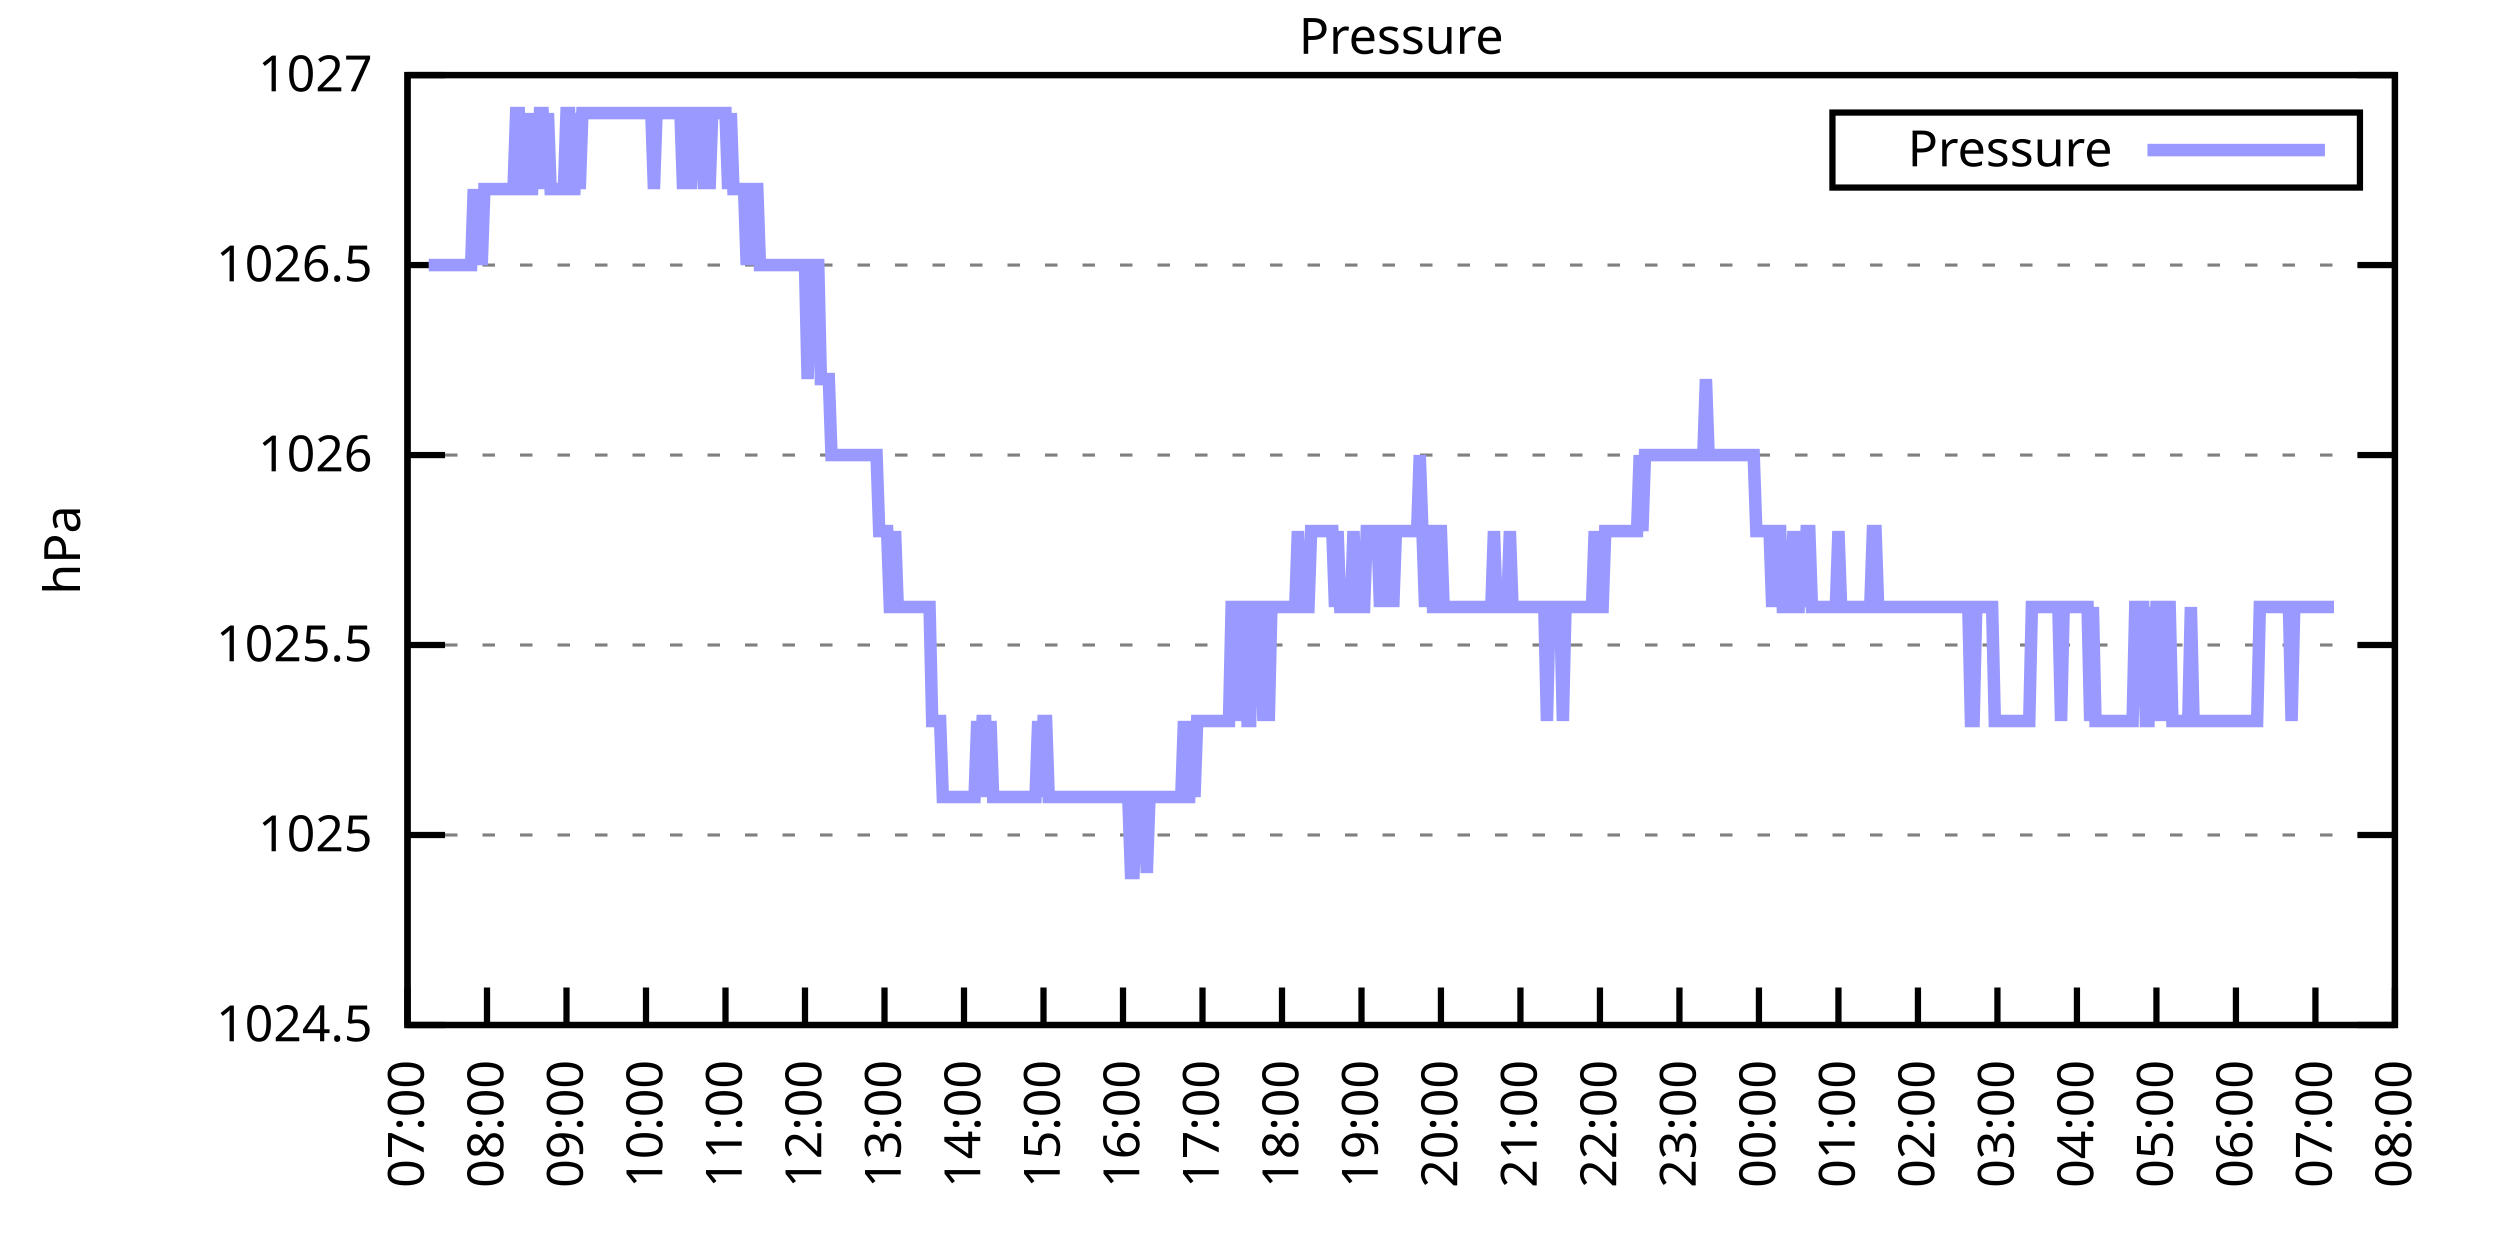
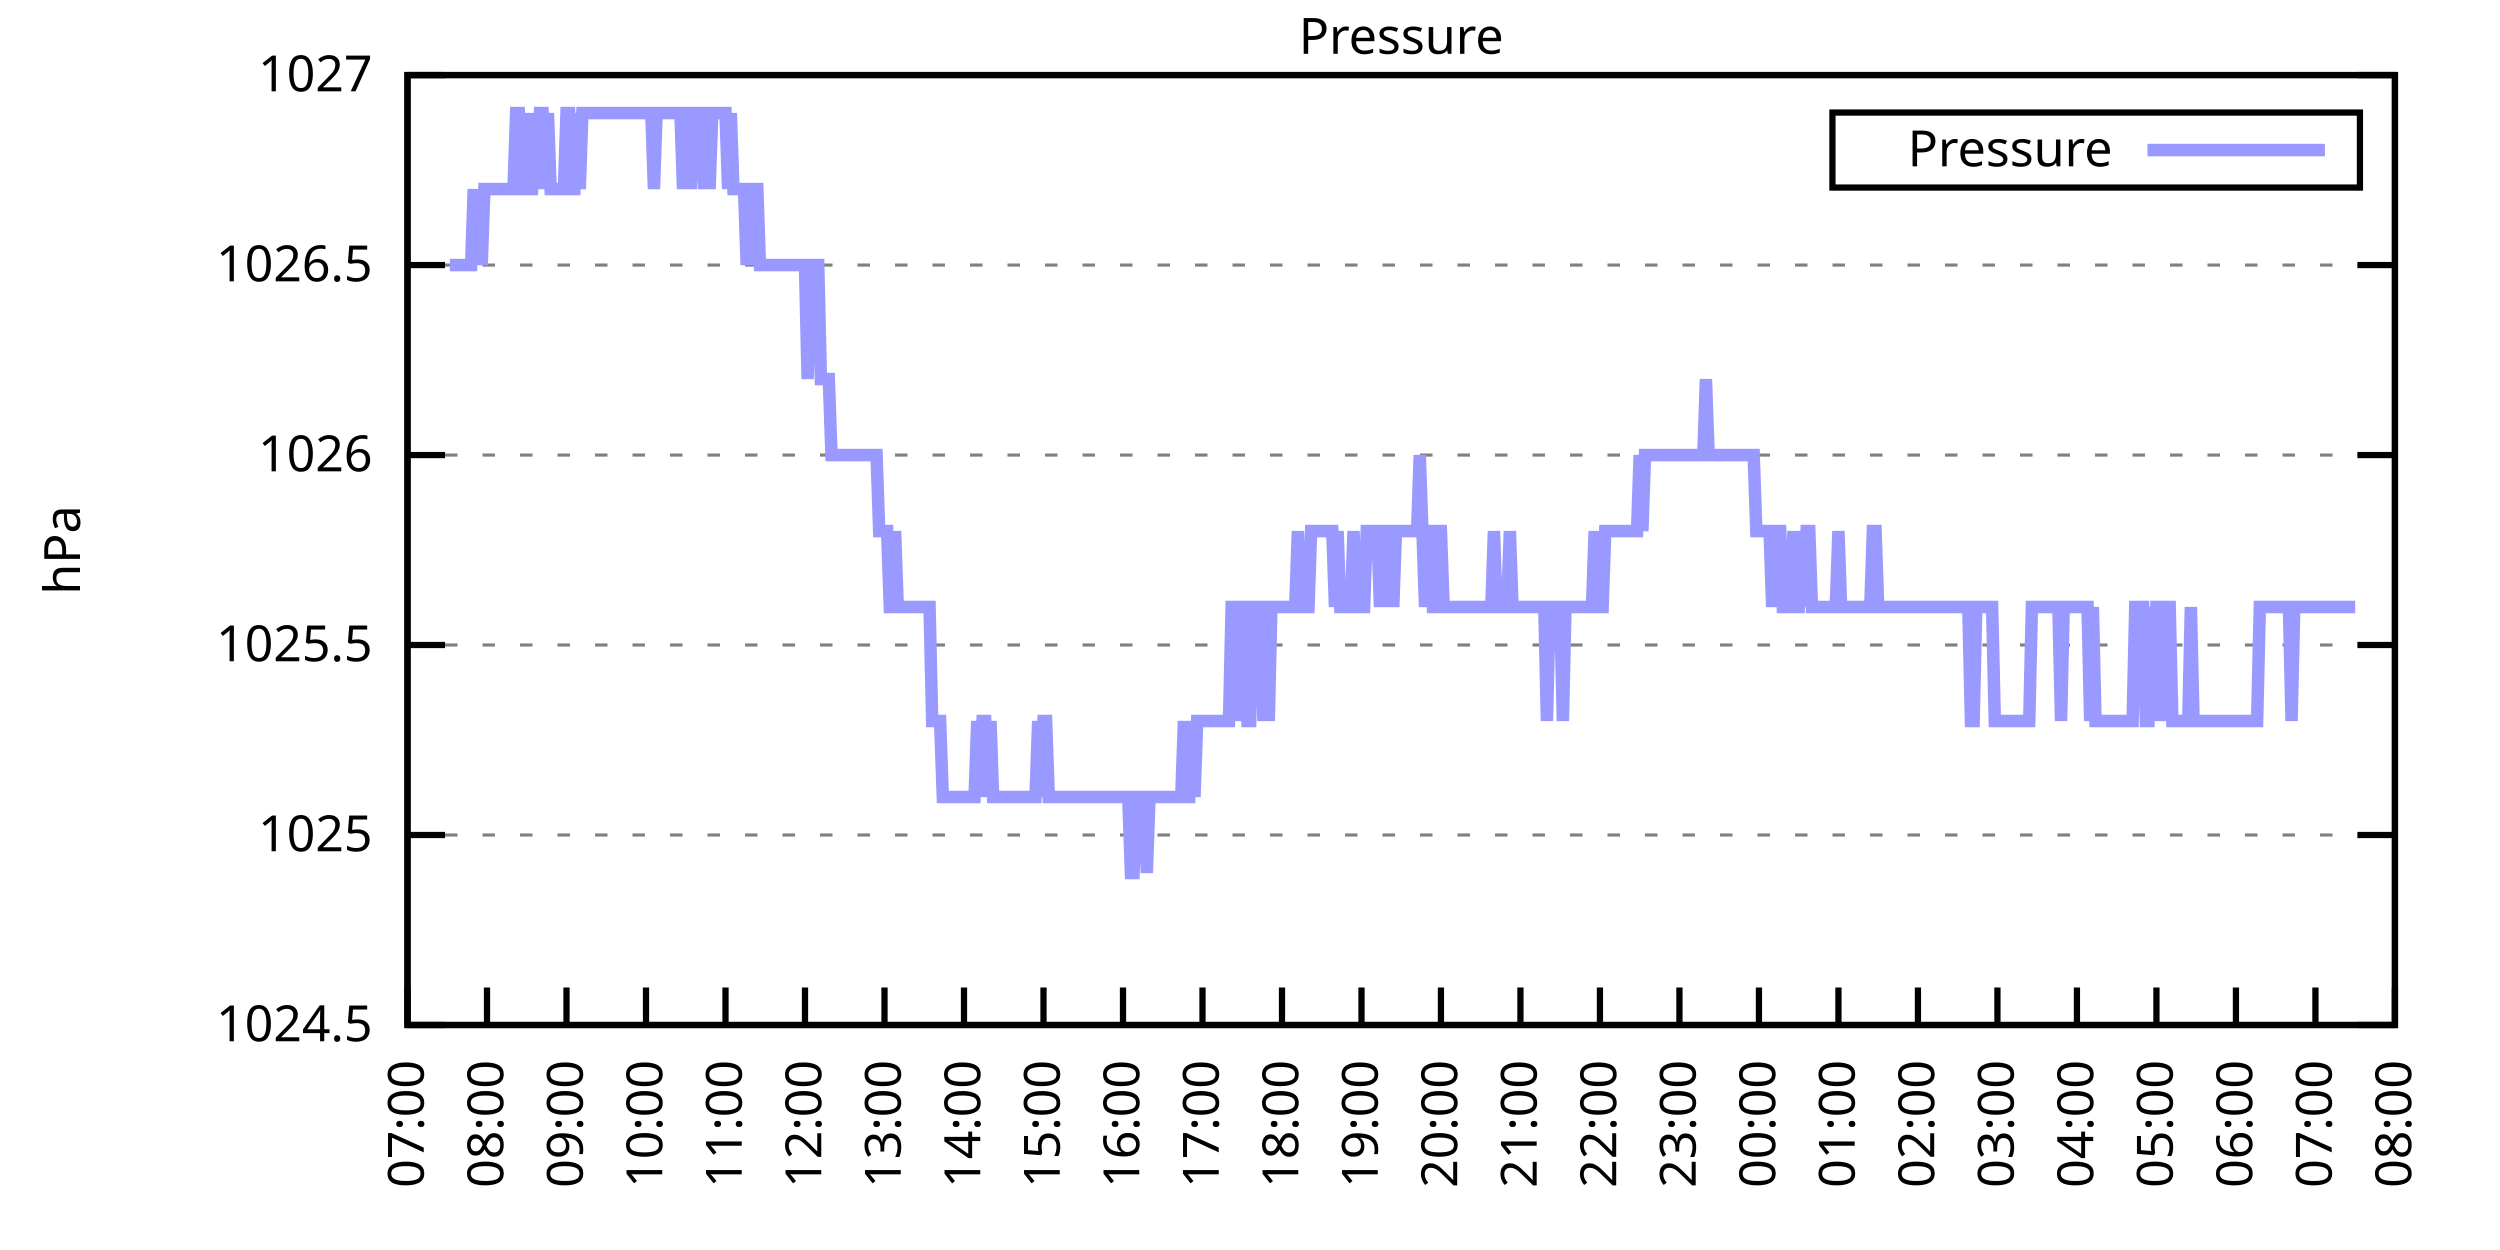
<svg xmlns="http://www.w3.org/2000/svg" xmlns:xlink="http://www.w3.org/1999/xlink" width="400" height="200" viewBox="0 0 400 200">
  <g id="gnuplot_canvas">
    <rect x="0" y="0" width="400" height="200" fill="none" />
    <defs>
      <circle id="gpDot" r="0.5" stroke-width="0.5" stroke="currentColor" />
      <path id="gpPt0" stroke-width="0.333" stroke="currentColor" d="M-1,0 h2 M0,-1 v2" />
      <path id="gpPt1" stroke-width="0.333" stroke="currentColor" d="M-1,-1 L1,1 M1,-1 L-1,1" />
      <path id="gpPt2" stroke-width="0.333" stroke="currentColor" d="M-1,0 L1,0 M0,-1 L0,1 M-1,-1 L1,1 M-1,1 L1,-1" />
      <rect id="gpPt3" stroke-width="0.333" stroke="currentColor" x="-1" y="-1" width="2" height="2" />
      <rect id="gpPt4" stroke-width="0.333" stroke="currentColor" fill="currentColor" x="-1" y="-1" width="2" height="2" />
      <circle id="gpPt5" stroke-width="0.333" stroke="currentColor" cx="0" cy="0" r="1" />
      <use xlink:href="#gpPt5" id="gpPt6" fill="currentColor" stroke="none" />
      <path id="gpPt7" stroke-width="0.333" stroke="currentColor" d="M0,-1.33 L-1.33,0.67 L1.33,0.67 z" />
      <use xlink:href="#gpPt7" id="gpPt8" fill="currentColor" stroke="none" />
      <use xlink:href="#gpPt7" id="gpPt9" stroke="currentColor" transform="rotate(180)" />
      <use xlink:href="#gpPt9" id="gpPt10" fill="currentColor" stroke="none" />
      <use xlink:href="#gpPt3" id="gpPt11" stroke="currentColor" transform="rotate(45)" />
      <use xlink:href="#gpPt11" id="gpPt12" fill="currentColor" stroke="none" />
      <path id="gpPt13" stroke-width="0.333" stroke="currentColor" d="M0,1.330 L1.265,0.411 L0.782,-1.067 L-0.782,-1.076 L-1.265,0.411 z" />
      <use xlink:href="#gpPt13" id="gpPt14" fill="currentColor" stroke="none" />
      <filter id="textbox" filterUnits="objectBoundingBox" x="0" y="0" height="1" width="1">
        <feFlood flood-color="white" flood-opacity="1" result="bgnd" />
        <feComposite in="SourceGraphic" in2="bgnd" operator="atop" />
      </filter>
      <filter id="greybox" filterUnits="objectBoundingBox" x="0" y="0" height="1" width="1">
        <feFlood flood-color="lightgrey" flood-opacity="1" result="grey" />
        <feComposite in="SourceGraphic" in2="grey" operator="atop" />
      </filter>
    </defs>
    <g fill="none" color="white" stroke="currentColor" stroke-width="1.00" stroke-linecap="butt" stroke-linejoin="miter">
</g>
    <g fill="none" color="black" stroke="currentColor" stroke-width="1.00" stroke-linecap="butt" stroke-linejoin="miter">
      <g stroke="none" shape-rendering="crispEdges">
        <polygon fill="rgb(255, 255, 255)" points="65.20,164.00 383.18,164.00 383.18,12.02 65.20,12.02 " />
      </g>
    </g>
    <g fill="none" color="black" stroke="currentColor" stroke-width="1.00" stroke-linecap="butt" stroke-linejoin="miter">
</g>
    <g fill="none" color="black" stroke="black" stroke-width="0.50" stroke-linecap="butt" stroke-linejoin="miter">
</g>
    <g fill="none" color="gray" stroke="currentColor" stroke-width="0.50" stroke-linecap="butt" stroke-linejoin="miter">
      <path stroke="gray" stroke-dasharray="2,4" class="gridline" d="M65.20,164.00 L383.19,164.00  " />
    </g>
    <g fill="none" color="gray" stroke="gray" stroke-width="1.00" stroke-linecap="butt" stroke-linejoin="miter">
</g>
    <g fill="none" color="black" stroke="currentColor" stroke-width="1.00" stroke-linecap="butt" stroke-linejoin="miter">
      <path stroke="black" d="M65.20,164.00 L71.20,164.00 M383.19,164.00 L377.19,164.00  " />
      <g transform="translate(59.60,166.60)" stroke="none" fill="black" font-family="Sans" font-size="8.00" text-anchor="end">
        <text>
          <tspan font-family="Sans"> 1024.5</tspan>
        </text>
      </g>
    </g>
    <g fill="none" color="black" stroke="currentColor" stroke-width="1.00" stroke-linecap="butt" stroke-linejoin="miter">
</g>
    <g fill="none" color="black" stroke="black" stroke-width="0.50" stroke-linecap="butt" stroke-linejoin="miter">
</g>
    <g fill="none" color="gray" stroke="currentColor" stroke-width="0.50" stroke-linecap="butt" stroke-linejoin="miter">
      <path stroke="gray" stroke-dasharray="2,4" class="gridline" d="M65.20,133.60 L383.19,133.60  " />
    </g>
    <g fill="none" color="gray" stroke="gray" stroke-width="1.00" stroke-linecap="butt" stroke-linejoin="miter">
</g>
    <g fill="none" color="black" stroke="currentColor" stroke-width="1.00" stroke-linecap="butt" stroke-linejoin="miter">
      <path stroke="black" d="M65.20,133.60 L71.20,133.60 M383.19,133.60 L377.19,133.60  " />
      <g transform="translate(59.60,136.20)" stroke="none" fill="black" font-family="Sans" font-size="8.00" text-anchor="end">
        <text>
          <tspan font-family="Sans"> 1025</tspan>
        </text>
      </g>
    </g>
    <g fill="none" color="black" stroke="currentColor" stroke-width="1.00" stroke-linecap="butt" stroke-linejoin="miter">
</g>
    <g fill="none" color="black" stroke="black" stroke-width="0.50" stroke-linecap="butt" stroke-linejoin="miter">
</g>
    <g fill="none" color="gray" stroke="currentColor" stroke-width="0.50" stroke-linecap="butt" stroke-linejoin="miter">
      <path stroke="gray" stroke-dasharray="2,4" class="gridline" d="M65.20,103.20 L383.19,103.20  " />
    </g>
    <g fill="none" color="gray" stroke="gray" stroke-width="1.00" stroke-linecap="butt" stroke-linejoin="miter">
</g>
    <g fill="none" color="black" stroke="currentColor" stroke-width="1.00" stroke-linecap="butt" stroke-linejoin="miter">
      <path stroke="black" d="M65.20,103.20 L71.20,103.20 M383.19,103.20 L377.19,103.20  " />
      <g transform="translate(59.60,105.80)" stroke="none" fill="black" font-family="Sans" font-size="8.00" text-anchor="end">
        <text>
          <tspan font-family="Sans"> 1025.5</tspan>
        </text>
      </g>
    </g>
    <g fill="none" color="black" stroke="currentColor" stroke-width="1.00" stroke-linecap="butt" stroke-linejoin="miter">
</g>
    <g fill="none" color="black" stroke="black" stroke-width="0.50" stroke-linecap="butt" stroke-linejoin="miter">
</g>
    <g fill="none" color="gray" stroke="currentColor" stroke-width="0.50" stroke-linecap="butt" stroke-linejoin="miter">
      <path stroke="gray" stroke-dasharray="2,4" class="gridline" d="M65.20,72.81 L383.19,72.81  " />
    </g>
    <g fill="none" color="gray" stroke="gray" stroke-width="1.00" stroke-linecap="butt" stroke-linejoin="miter">
</g>
    <g fill="none" color="black" stroke="currentColor" stroke-width="1.00" stroke-linecap="butt" stroke-linejoin="miter">
      <path stroke="black" d="M65.20,72.81 L71.20,72.81 M383.19,72.81 L377.19,72.81  " />
      <g transform="translate(59.60,75.41)" stroke="none" fill="black" font-family="Sans" font-size="8.00" text-anchor="end">
        <text>
          <tspan font-family="Sans"> 1026</tspan>
        </text>
      </g>
    </g>
    <g fill="none" color="black" stroke="currentColor" stroke-width="1.00" stroke-linecap="butt" stroke-linejoin="miter">
</g>
    <g fill="none" color="black" stroke="black" stroke-width="0.50" stroke-linecap="butt" stroke-linejoin="miter">
</g>
    <g fill="none" color="gray" stroke="currentColor" stroke-width="0.50" stroke-linecap="butt" stroke-linejoin="miter">
      <path stroke="gray" stroke-dasharray="2,4" class="gridline" d="M65.20,42.41 L383.19,42.41  " />
    </g>
    <g fill="none" color="gray" stroke="gray" stroke-width="1.00" stroke-linecap="butt" stroke-linejoin="miter">
</g>
    <g fill="none" color="black" stroke="currentColor" stroke-width="1.00" stroke-linecap="butt" stroke-linejoin="miter">
      <path stroke="black" d="M65.20,42.41 L71.20,42.41 M383.19,42.41 L377.19,42.41  " />
      <g transform="translate(59.60,45.01)" stroke="none" fill="black" font-family="Sans" font-size="8.00" text-anchor="end">
        <text>
          <tspan font-family="Sans"> 1026.5</tspan>
        </text>
      </g>
    </g>
    <g fill="none" color="black" stroke="currentColor" stroke-width="1.00" stroke-linecap="butt" stroke-linejoin="miter">
</g>
    <g fill="none" color="black" stroke="black" stroke-width="0.50" stroke-linecap="butt" stroke-linejoin="miter">
</g>
    <g fill="none" color="gray" stroke="currentColor" stroke-width="0.50" stroke-linecap="butt" stroke-linejoin="miter">
      <path stroke="gray" stroke-dasharray="2,4" class="gridline" d="M65.20,12.01 L383.19,12.01  " />
    </g>
    <g fill="none" color="gray" stroke="gray" stroke-width="1.00" stroke-linecap="butt" stroke-linejoin="miter">
</g>
    <g fill="none" color="black" stroke="currentColor" stroke-width="1.00" stroke-linecap="butt" stroke-linejoin="miter">
      <path stroke="black" d="M65.20,12.01 L71.20,12.01 M383.19,12.01 L377.19,12.01  " />
      <g transform="translate(59.60,14.61)" stroke="none" fill="black" font-family="Sans" font-size="8.00" text-anchor="end">
        <text>
          <tspan font-family="Sans"> 1027</tspan>
        </text>
      </g>
    </g>
    <g fill="none" color="black" stroke="currentColor" stroke-width="1.00" stroke-linecap="butt" stroke-linejoin="miter">
      <path stroke="black" d="M65.20,164.00 L65.20,158.00  " />
      <g transform="translate(67.80,169.60) rotate(270.00)" stroke="none" fill="black" font-family="Sans" font-size="8.00" text-anchor="end">
        <text>
          <tspan font-family="Sans">07:00</tspan>
        </text>
      </g>
    </g>
    <g fill="none" color="black" stroke="currentColor" stroke-width="1.00" stroke-linecap="butt" stroke-linejoin="miter">
      <path stroke="black" d="M77.92,164.00 L77.92,158.00  " />
      <g transform="translate(80.52,169.60) rotate(270.00)" stroke="none" fill="black" font-family="Sans" font-size="8.00" text-anchor="end">
        <text>
          <tspan font-family="Sans">08:00</tspan>
        </text>
      </g>
    </g>
    <g fill="none" color="black" stroke="currentColor" stroke-width="1.00" stroke-linecap="butt" stroke-linejoin="miter">
      <path stroke="black" d="M90.64,164.00 L90.64,158.00  " />
      <g transform="translate(93.24,169.60) rotate(270.00)" stroke="none" fill="black" font-family="Sans" font-size="8.00" text-anchor="end">
        <text>
          <tspan font-family="Sans">09:00</tspan>
        </text>
      </g>
    </g>
    <g fill="none" color="black" stroke="currentColor" stroke-width="1.00" stroke-linecap="butt" stroke-linejoin="miter">
      <path stroke="black" d="M103.36,164.00 L103.36,158.00  " />
      <g transform="translate(105.96,169.60) rotate(270.00)" stroke="none" fill="black" font-family="Sans" font-size="8.00" text-anchor="end">
        <text>
          <tspan font-family="Sans">10:00</tspan>
        </text>
      </g>
    </g>
    <g fill="none" color="black" stroke="currentColor" stroke-width="1.00" stroke-linecap="butt" stroke-linejoin="miter">
      <path stroke="black" d="M116.08,164.00 L116.08,158.00  " />
      <g transform="translate(118.68,169.60) rotate(270.00)" stroke="none" fill="black" font-family="Sans" font-size="8.00" text-anchor="end">
        <text>
          <tspan font-family="Sans">11:00</tspan>
        </text>
      </g>
    </g>
    <g fill="none" color="black" stroke="currentColor" stroke-width="1.00" stroke-linecap="butt" stroke-linejoin="miter">
      <path stroke="black" d="M128.80,164.00 L128.80,158.00  " />
      <g transform="translate(131.40,169.60) rotate(270.00)" stroke="none" fill="black" font-family="Sans" font-size="8.00" text-anchor="end">
        <text>
          <tspan font-family="Sans">12:00</tspan>
        </text>
      </g>
    </g>
    <g fill="none" color="black" stroke="currentColor" stroke-width="1.00" stroke-linecap="butt" stroke-linejoin="miter">
      <path stroke="black" d="M141.52,164.00 L141.52,158.00  " />
      <g transform="translate(144.12,169.60) rotate(270.00)" stroke="none" fill="black" font-family="Sans" font-size="8.00" text-anchor="end">
        <text>
          <tspan font-family="Sans">13:00</tspan>
        </text>
      </g>
    </g>
    <g fill="none" color="black" stroke="currentColor" stroke-width="1.00" stroke-linecap="butt" stroke-linejoin="miter">
      <path stroke="black" d="M154.24,164.00 L154.24,158.00  " />
      <g transform="translate(156.84,169.60) rotate(270.00)" stroke="none" fill="black" font-family="Sans" font-size="8.00" text-anchor="end">
        <text>
          <tspan font-family="Sans">14:00</tspan>
        </text>
      </g>
    </g>
    <g fill="none" color="black" stroke="currentColor" stroke-width="1.00" stroke-linecap="butt" stroke-linejoin="miter">
      <path stroke="black" d="M166.96,164.00 L166.96,158.00  " />
      <g transform="translate(169.56,169.60) rotate(270.00)" stroke="none" fill="black" font-family="Sans" font-size="8.00" text-anchor="end">
        <text>
          <tspan font-family="Sans">15:00</tspan>
        </text>
      </g>
    </g>
    <g fill="none" color="black" stroke="currentColor" stroke-width="1.00" stroke-linecap="butt" stroke-linejoin="miter">
      <path stroke="black" d="M179.68,164.00 L179.68,158.00  " />
      <g transform="translate(182.28,169.60) rotate(270.00)" stroke="none" fill="black" font-family="Sans" font-size="8.00" text-anchor="end">
        <text>
          <tspan font-family="Sans">16:00</tspan>
        </text>
      </g>
    </g>
    <g fill="none" color="black" stroke="currentColor" stroke-width="1.00" stroke-linecap="butt" stroke-linejoin="miter">
      <path stroke="black" d="M192.40,164.00 L192.40,158.00  " />
      <g transform="translate(195.00,169.60) rotate(270.00)" stroke="none" fill="black" font-family="Sans" font-size="8.00" text-anchor="end">
        <text>
          <tspan font-family="Sans">17:00</tspan>
        </text>
      </g>
    </g>
    <g fill="none" color="black" stroke="currentColor" stroke-width="1.00" stroke-linecap="butt" stroke-linejoin="miter">
      <path stroke="black" d="M205.12,164.00 L205.12,158.00  " />
      <g transform="translate(207.72,169.60) rotate(270.00)" stroke="none" fill="black" font-family="Sans" font-size="8.00" text-anchor="end">
        <text>
          <tspan font-family="Sans">18:00</tspan>
        </text>
      </g>
    </g>
    <g fill="none" color="black" stroke="currentColor" stroke-width="1.00" stroke-linecap="butt" stroke-linejoin="miter">
      <path stroke="black" d="M217.84,164.00 L217.84,158.00  " />
      <g transform="translate(220.44,169.60) rotate(270.00)" stroke="none" fill="black" font-family="Sans" font-size="8.00" text-anchor="end">
        <text>
          <tspan font-family="Sans">19:00</tspan>
        </text>
      </g>
    </g>
    <g fill="none" color="black" stroke="currentColor" stroke-width="1.00" stroke-linecap="butt" stroke-linejoin="miter">
      <path stroke="black" d="M230.55,164.00 L230.55,158.00  " />
      <g transform="translate(233.15,169.60) rotate(270.00)" stroke="none" fill="black" font-family="Sans" font-size="8.00" text-anchor="end">
        <text>
          <tspan font-family="Sans">20:00</tspan>
        </text>
      </g>
    </g>
    <g fill="none" color="black" stroke="currentColor" stroke-width="1.00" stroke-linecap="butt" stroke-linejoin="miter">
      <path stroke="black" d="M243.27,164.00 L243.27,158.00  " />
      <g transform="translate(245.87,169.60) rotate(270.00)" stroke="none" fill="black" font-family="Sans" font-size="8.00" text-anchor="end">
        <text>
          <tspan font-family="Sans">21:00</tspan>
        </text>
      </g>
    </g>
    <g fill="none" color="black" stroke="currentColor" stroke-width="1.00" stroke-linecap="butt" stroke-linejoin="miter">
      <path stroke="black" d="M255.99,164.00 L255.99,158.00  " />
      <g transform="translate(258.59,169.60) rotate(270.00)" stroke="none" fill="black" font-family="Sans" font-size="8.00" text-anchor="end">
        <text>
          <tspan font-family="Sans">22:00</tspan>
        </text>
      </g>
    </g>
    <g fill="none" color="black" stroke="currentColor" stroke-width="1.00" stroke-linecap="butt" stroke-linejoin="miter">
      <path stroke="black" d="M268.71,164.00 L268.71,158.00  " />
      <g transform="translate(271.31,169.60) rotate(270.00)" stroke="none" fill="black" font-family="Sans" font-size="8.00" text-anchor="end">
        <text>
          <tspan font-family="Sans">23:00</tspan>
        </text>
      </g>
    </g>
    <g fill="none" color="black" stroke="currentColor" stroke-width="1.00" stroke-linecap="butt" stroke-linejoin="miter">
      <path stroke="black" d="M281.43,164.00 L281.43,158.00  " />
      <g transform="translate(284.03,169.60) rotate(270.00)" stroke="none" fill="black" font-family="Sans" font-size="8.00" text-anchor="end">
        <text>
          <tspan font-family="Sans">00:00</tspan>
        </text>
      </g>
    </g>
    <g fill="none" color="black" stroke="currentColor" stroke-width="1.00" stroke-linecap="butt" stroke-linejoin="miter">
      <path stroke="black" d="M294.15,164.00 L294.15,158.00  " />
      <g transform="translate(296.75,169.60) rotate(270.00)" stroke="none" fill="black" font-family="Sans" font-size="8.00" text-anchor="end">
        <text>
          <tspan font-family="Sans">01:00</tspan>
        </text>
      </g>
    </g>
    <g fill="none" color="black" stroke="currentColor" stroke-width="1.00" stroke-linecap="butt" stroke-linejoin="miter">
      <path stroke="black" d="M306.87,164.00 L306.87,158.00  " />
      <g transform="translate(309.47,169.60) rotate(270.00)" stroke="none" fill="black" font-family="Sans" font-size="8.00" text-anchor="end">
        <text>
          <tspan font-family="Sans">02:00</tspan>
        </text>
      </g>
    </g>
    <g fill="none" color="black" stroke="currentColor" stroke-width="1.00" stroke-linecap="butt" stroke-linejoin="miter">
      <path stroke="black" d="M319.59,164.00 L319.59,158.00  " />
      <g transform="translate(322.19,169.60) rotate(270.00)" stroke="none" fill="black" font-family="Sans" font-size="8.00" text-anchor="end">
        <text>
          <tspan font-family="Sans">03:00</tspan>
        </text>
      </g>
    </g>
    <g fill="none" color="black" stroke="currentColor" stroke-width="1.00" stroke-linecap="butt" stroke-linejoin="miter">
      <path stroke="black" d="M332.31,164.00 L332.31,158.00  " />
      <g transform="translate(334.91,169.60) rotate(270.00)" stroke="none" fill="black" font-family="Sans" font-size="8.00" text-anchor="end">
        <text>
          <tspan font-family="Sans">04:00</tspan>
        </text>
      </g>
    </g>
    <g fill="none" color="black" stroke="currentColor" stroke-width="1.00" stroke-linecap="butt" stroke-linejoin="miter">
      <path stroke="black" d="M345.03,164.00 L345.03,158.00  " />
      <g transform="translate(347.63,169.60) rotate(270.00)" stroke="none" fill="black" font-family="Sans" font-size="8.00" text-anchor="end">
        <text>
          <tspan font-family="Sans">05:00</tspan>
        </text>
      </g>
    </g>
    <g fill="none" color="black" stroke="currentColor" stroke-width="1.00" stroke-linecap="butt" stroke-linejoin="miter">
      <path stroke="black" d="M357.75,164.00 L357.75,158.00  " />
      <g transform="translate(360.35,169.60) rotate(270.00)" stroke="none" fill="black" font-family="Sans" font-size="8.00" text-anchor="end">
        <text>
          <tspan font-family="Sans">06:00</tspan>
        </text>
      </g>
    </g>
    <g fill="none" color="black" stroke="currentColor" stroke-width="1.00" stroke-linecap="butt" stroke-linejoin="miter">
      <path stroke="black" d="M370.47,164.00 L370.47,158.00  " />
      <g transform="translate(373.07,169.60) rotate(270.00)" stroke="none" fill="black" font-family="Sans" font-size="8.00" text-anchor="end">
        <text>
          <tspan font-family="Sans">07:00</tspan>
        </text>
      </g>
    </g>
    <g fill="none" color="black" stroke="currentColor" stroke-width="1.00" stroke-linecap="butt" stroke-linejoin="miter">
      <path stroke="black" d="M383.19,164.00 L383.19,158.00  " />
      <g transform="translate(385.79,169.60) rotate(270.00)" stroke="none" fill="black" font-family="Sans" font-size="8.00" text-anchor="end">
        <text>
          <tspan font-family="Sans">08:00</tspan>
        </text>
      </g>
    </g>
    <g fill="none" color="black" stroke="currentColor" stroke-width="1.00" stroke-linecap="butt" stroke-linejoin="miter">
</g>
    <g fill="none" color="black" stroke="currentColor" stroke-width="1.00" stroke-linecap="butt" stroke-linejoin="miter">
      <path stroke="black" d="M65.20,12.01 L65.20,164.00 L383.19,164.00 L383.19,12.01 L65.20,12.01 Z  " />
    </g>
    <g fill="none" color="black" stroke="currentColor" stroke-width="1.00" stroke-linecap="butt" stroke-linejoin="miter">
</g>
    <g fill="none" color="black" stroke="currentColor" stroke-width="1.00" stroke-linecap="butt" stroke-linejoin="miter">
      <path stroke="black" d="M293.19,30.01 L293.19,18.01 L377.59,18.01 L377.59,30.01 L293.19,30.01 Z  " />
    </g>
    <g id="Pressure_plot_1">
      <g fill="none" color="white" stroke="black" stroke-width="2.00" stroke-linecap="butt" stroke-linejoin="miter">
</g>
      <g fill="none" color="black" stroke="currentColor" stroke-width="2.00" stroke-linecap="butt" stroke-linejoin="miter">
        <g transform="translate(337.99,26.61)" stroke="none" fill="black" font-family="Sans" font-size="8.00" text-anchor="end">
          <text>
            <tspan font-family="Sans">Pressure</tspan>
          </text>
        </g>
      </g>
      <g fill="none" color="black" stroke="currentColor" stroke-width="2.00" stroke-linecap="butt" stroke-linejoin="miter">
-         <path stroke="rgb(153, 153, 255)" d="M343.59,24.01 L371.99,24.01 M68.59,42.41 L69.02,42.41 L69.44,42.41 L69.86,42.41 L70.29,42.41 L70.71,42.41   L71.14,42.41 L71.56,42.41 L71.98,42.41 L72.41,42.41 L72.83,42.41 L73.26,42.41 L73.68,42.41 L74.10,42.41   L74.53,42.41 L74.95,42.41 L75.38,42.41 L75.80,30.25 L76.22,42.41 L76.65,30.25 L77.07,42.41 L77.50,30.25   L77.92,30.25 L78.34,30.25 L78.77,30.25 L79.19,30.25 L79.62,30.25 L80.04,30.25 L80.46,30.25 L80.89,30.25   L81.31,30.25 L81.74,30.25 L82.16,30.25 L82.58,18.09 L83.01,18.09 L83.43,30.25 L83.86,30.25 L84.28,18.09   L84.70,30.25 L85.13,30.25 L85.55,18.09 L85.98,30.25 L86.40,18.09 L86.82,18.09 L87.25,30.25 L87.67,18.09   L88.10,30.25 L88.52,30.25 L88.94,30.25 L89.37,30.25 L89.79,30.25 L90.22,30.25 L90.64,18.09 L91.06,18.09   L91.49,30.25 L91.91,30.25 L92.34,18.09 L92.76,30.25 L93.18,18.09 L93.61,18.09 L94.03,18.09 L94.46,18.09   L94.88,18.09 L95.30,18.09 L95.73,18.09 L96.15,18.09 L96.58,18.09 L97.00,18.09 L97.42,18.09 L97.85,18.09   L98.27,18.09 L98.69,18.09 L99.12,18.09 L99.54,18.09 L99.97,18.09 L100.39,18.09 L100.81,18.09 L101.24,18.09   L101.66,18.09 L102.09,18.09 L102.51,18.09 L102.93,18.09 L103.36,18.09 L103.78,18.09 L104.21,18.09 L104.63,30.25   L105.05,18.09 L105.48,18.09 L105.90,18.09 L106.33,18.09 L106.75,18.09 L107.17,18.09 L107.60,18.09 L108.02,18.09   L108.45,18.09 L108.87,18.09 L109.29,30.25 L109.72,18.09 L110.14,18.09 L110.57,30.25 L110.99,18.09 L111.41,18.09   L111.84,18.09 L112.26,18.09 L112.69,30.25 L113.11,18.09 L113.53,30.25 L113.96,18.09 L114.38,18.09 L114.81,18.09   L115.23,18.09 L115.65,18.09 L116.08,18.09 L116.50,30.25 L116.93,18.09 L117.35,30.25 L117.77,30.25 L118.20,30.25   L118.62,30.25 L119.05,30.25 L119.47,42.41 L119.89,30.25 L120.32,42.41 L120.74,30.25 L121.17,30.25 L121.59,42.41   L122.01,42.41 L122.44,42.41 L122.86,42.41 L123.29,42.41 L123.71,42.41 L124.13,42.41 L124.56,42.41 L124.98,42.41   L125.41,42.41 L125.83,42.41 L126.25,42.41 L126.68,42.41 L127.10,42.41 L127.53,42.41 L127.95,42.41 L128.37,42.41   L128.80,42.41 L129.22,60.65 L129.65,42.41 L130.07,42.41 L130.49,42.41 L130.92,42.41 L131.34,60.65 L131.77,60.65   L132.19,60.65 L132.61,60.65 L133.04,72.81 L133.46,72.81 L133.89,72.81 L134.31,72.81 L134.73,72.81 L135.16,72.81   L135.58,72.81 L136.01,72.81 L136.43,72.81 L136.85,72.81 L137.28,72.81 L137.70,72.81 L138.13,72.81 L138.55,72.81   L138.97,72.81 L139.40,72.81 L139.82,72.81 L140.25,72.81 L140.67,84.97 L141.09,84.97 L141.52,84.97 L141.94,84.97   L142.37,97.12 L142.79,97.12 L143.21,84.97 L143.64,97.12 L144.06,97.12 L144.49,97.12 L144.91,97.12 L145.33,97.12   L145.76,97.12 L146.18,97.12 L146.61,97.12 L147.03,97.12 L147.45,97.12 L147.88,97.12 L148.30,97.12 L148.73,97.12   L149.15,115.36 L149.57,115.36 L150.00,115.36 L150.42,115.36 L150.85,127.52 L151.27,127.52 L151.69,127.52 L152.12,127.52   L152.54,127.52 L152.97,127.52 L153.39,127.52 L153.81,127.52 L154.24,127.52 L154.66,127.52 L155.09,127.52 L155.51,127.52   L155.93,127.52 L156.36,115.36 L156.78,127.52 L157.21,115.36 L157.63,115.36 L158.05,127.52 L158.48,115.36 L158.90,127.52   L159.33,127.52 L159.75,127.52 L160.17,127.52 L160.60,127.52 L161.02,127.52 L161.44,127.52 L161.87,127.52 L162.29,127.52   L162.72,127.52 L163.14,127.52 L163.56,127.52 L163.99,127.52 L164.41,127.52 L164.84,127.52 L165.26,127.52 L165.68,127.52   L166.11,115.36 L166.53,127.52 L166.96,115.36 L167.38,115.36 L167.80,127.52 L168.23,127.52 L168.65,127.52 L169.08,127.52   L169.50,127.52 L169.92,127.52 L170.35,127.52 L170.77,127.52 L171.20,127.52 L171.62,127.52 L172.04,127.52 L172.47,127.52   L172.89,127.52 L173.32,127.52 L173.74,127.52 L174.16,127.52 L174.59,127.52 L175.01,127.52 L175.44,127.52 L175.86,127.52   L176.28,127.52 L176.71,127.52 L177.13,127.52 L177.56,127.52 L177.98,127.52 L178.40,127.52 L178.83,127.52 L179.25,127.52   L179.68,127.52 L180.10,127.52 L180.52,127.52 L180.95,139.68 L181.37,139.68 L181.80,127.52 L182.22,127.52 L182.64,127.52   L183.07,127.52 L183.49,139.68 L183.92,127.52 L184.34,127.52 L184.76,127.52 L185.19,127.52 L185.61,127.52 L186.04,127.52   L186.46,127.52 L186.88,127.52 L187.31,127.52 L187.73,127.52 L188.16,127.52 L188.58,127.52 L189.00,127.52 L189.43,115.36   L189.85,127.52 L190.28,127.52 L190.70,115.36 L191.12,127.52 L191.55,115.36 L191.97,115.36 L192.40,115.36 L192.82,115.36   L193.24,115.36 L193.67,115.36 L194.09,115.36 L194.52,115.36 L194.94,115.36 L195.36,115.36 L195.79,115.36 L196.21,115.36   L196.64,115.36 L197.06,97.12 L197.48,97.12 L197.91,97.12 L198.33,115.36 L198.76,97.12 L199.18,97.12 L199.60,115.36   L200.03,115.36 L200.45,97.12 L200.88,97.12 L201.30,97.12 L201.72,97.12 L202.15,115.36 L202.57,97.12 L203.00,115.36   L203.42,97.12 L203.84,97.12 L204.27,97.12 L204.69,97.12 L205.12,97.12 L205.54,97.12 L205.96,97.12 L206.39,97.12   L206.81,97.12 L207.24,97.12 L207.66,84.97 L208.08,97.12 L208.51,97.12 L208.93,97.12 L209.36,97.12 L209.78,84.97   L210.20,84.97 L210.63,84.97 L211.05,84.97 L211.48,84.97 L211.90,84.97 L212.32,84.97 L212.75,84.97 L213.17,84.97   L213.60,97.12 L214.02,84.97 L214.44,97.12 L214.87,97.12 L215.29,97.12 L215.72,97.12 L216.14,97.12 L216.56,84.97   L216.99,97.12 L217.41,97.12 L217.84,97.12 L218.26,97.12 L218.68,84.97 L219.11,84.97 L219.53,84.97 L219.96,84.97   L220.38,84.97 L220.80,97.12 L221.23,84.97 L221.65,84.97 L222.08,97.12 L222.50,84.97 L222.92,97.12 L223.35,84.97   L223.77,84.97 L224.20,84.97 L224.62,84.97 L225.04,84.97 L225.47,84.97 L225.89,84.97 L226.31,84.97 L226.74,84.97   L227.16,72.81 L227.59,84.97 L228.01,97.12 L228.43,84.97 L228.86,84.97 L229.28,97.12 L229.71,97.12 L230.13,84.97   L230.55,84.97 L230.98,97.12 L231.40,97.12 L231.83,97.12 L232.25,97.12 L232.67,97.12 L233.10,97.12 L233.52,97.12   L233.95,97.12 L234.37,97.12 L234.79,97.12 L235.22,97.12 L235.64,97.12 L236.07,97.12 L236.49,97.12 L236.91,97.12   L237.34,97.12 L237.76,97.12 L238.19,97.12 L238.61,97.12 L239.03,84.97 L239.46,97.12 L239.88,97.12 L240.31,97.12   L240.73,97.12 L241.15,97.12 L241.58,84.97 L242.00,97.12 L242.43,97.12 L242.85,97.12 L243.27,97.12 L243.70,97.12   L244.12,97.12 L244.55,97.12 L244.97,97.12 L245.39,97.12 L245.82,97.12 L246.24,97.12 L246.67,97.12 L247.09,97.12   L247.51,115.36 L247.94,97.12 L248.36,97.12 L248.79,97.12 L249.21,97.12 L249.63,97.12 L250.06,115.36 L250.48,97.12   L250.91,97.12 L251.33,97.12 L251.75,97.12 L252.18,97.12 L252.60,97.12 L253.03,97.12 L253.45,97.12 L253.87,97.12   L254.30,97.12 L254.72,97.12 L255.15,84.97 L255.57,97.12 L255.99,97.12 L256.42,97.12 L256.84,84.97 L257.27,84.97   L257.69,84.97 L258.11,84.97 L258.54,84.97 L258.96,84.97 L259.39,84.97 L259.81,84.97 L260.23,84.97 L260.66,84.97   L261.08,84.97 L261.51,84.97 L261.93,84.97 L262.35,72.81 L262.78,84.97 L263.20,72.81 L263.63,72.81 L264.05,72.81   L264.47,72.81 L264.90,72.81 L265.32,72.81 L265.75,72.81 L266.17,72.81 L266.59,72.81 L267.02,72.81 L267.44,72.81   L267.87,72.81 L268.29,72.81 L268.71,72.81 L269.14,72.81 L269.56,72.81 L269.99,72.81 L270.41,72.81 L270.83,72.81   L271.26,72.81 L271.68,72.81 L272.11,72.81 L272.53,72.81 L272.95,60.65 L273.38,72.81 L273.80,72.81 L274.23,72.81   L274.65,72.81 L275.07,72.81 L275.50,72.81 L275.92,72.81 L276.35,72.81 L276.77,72.81 L277.19,72.81 L277.62,72.81   L278.04,72.81 L278.47,72.81 L278.89,72.81 L279.31,72.81 L279.74,72.81 L280.16,72.81 L280.59,72.81 L281.01,84.97   L281.43,84.97 L281.86,84.97 L282.28,84.97 L282.71,84.97 L283.13,84.97 L283.55,97.12 L283.98,84.97 L284.40,84.97   L284.83,84.97 L285.25,97.12 L285.67,97.12 L286.10,97.12 L286.52,97.12 L286.95,84.97 L287.37,97.12 L287.79,97.12   L288.22,84.97 L288.64,97.12 L289.06,84.97 L289.49,84.97 L289.91,97.12 L290.34,97.12 L290.76,97.12 L291.18,97.12   L291.61,97.12 L292.03,97.12 L292.46,97.12 L292.88,97.12 L293.30,97.12 L293.73,97.12 L294.15,84.97 L294.58,97.12   L295.00,97.12 L295.42,97.12 L295.85,97.12 L296.27,97.12 L296.70,97.12 L297.12,97.12 L297.54,97.12 L297.97,97.12   L298.39,97.12 L298.82,97.12 L299.24,97.12 L299.66,84.97 L300.09,84.97 L300.51,97.12 L300.94,97.12 L301.36,97.12   L301.78,97.12 L302.21,97.12 L302.63,97.12 L303.06,97.12 L303.48,97.12 L303.90,97.12 L304.33,97.12 L304.75,97.12   L305.18,97.12 L305.60,97.12 L306.02,97.12 L306.45,97.12 L306.87,97.12 L307.30,97.12 L307.72,97.12 L308.14,97.12   L308.57,97.12 L308.99,97.12 L309.42,97.12 L309.84,97.12 L310.26,97.12 L310.69,97.12 L311.11,97.12 L311.54,97.12   L311.96,97.12 L312.38,97.12 L312.81,97.12 L313.23,97.12 L313.66,97.12 L314.08,97.12 L314.50,97.12 L314.93,97.12   L315.35,115.36 L315.78,115.36 L316.20,97.12 L316.62,97.12 L317.05,97.12 L317.47,97.12 L317.90,97.12 L318.32,97.12   L318.74,97.12 L319.17,115.36 L319.59,115.36 L320.02,115.36 L320.44,115.36 L320.86,115.36 L321.29,115.36 L321.71,115.36   L322.14,115.36 L322.56,115.36 L322.98,115.36 L323.41,115.36 L323.83,115.36 L324.26,115.36 L324.68,115.36 L325.10,97.12   L325.53,97.12 L325.95,97.12 L326.38,97.12 L326.80,97.12 L327.22,97.12 L327.65,97.12 L328.07,97.12 L328.50,97.12   L328.92,97.12 L329.34,97.12 L329.77,115.36 L330.19,97.12 L330.62,97.12 L331.04,97.12 L331.46,97.12 L331.89,97.12   L332.31,97.12 L332.74,97.12 L333.16,97.12 L333.58,97.12 L334.01,97.12 L334.43,115.36 L334.86,97.12 L335.28,115.36   L335.70,115.36 L336.13,115.36 L336.55,115.36 L336.98,115.36 L337.40,115.36 L337.82,115.36 L338.25,115.36 L338.67,115.36   L339.10,115.36 L339.52,115.36 L339.94,115.36 L340.37,115.36 L340.79,115.36 L341.22,115.36 L341.64,97.12 L342.06,97.12   L342.49,97.12 L342.91,97.12 L343.34,115.36 L343.76,115.36 L344.18,97.12 L344.61,115.36 L345.03,97.12 L345.46,97.12   L345.88,97.12 L346.30,115.36 L346.73,97.12 L347.15,97.12 L347.58,115.36 L348.00,115.36 L348.42,115.36 L348.85,115.36   L349.27,115.36 L349.70,115.36 L350.12,115.36 L350.54,97.12 L350.97,115.36 L351.39,115.36 L351.81,115.36 L352.24,115.36   L352.66,115.36 L353.09,115.36 L353.51,115.36 L353.93,115.36 L354.36,115.36 L354.78,115.36 L355.21,115.36 L355.63,115.36   L356.05,115.36 L356.48,115.36 L356.90,115.36 L357.33,115.36 L357.75,115.36 L358.17,115.36 L358.60,115.36 L359.02,115.36   L359.45,115.36 L359.87,115.36 L360.29,115.36 L360.72,115.36 L361.14,115.36 L361.57,97.12 L361.99,97.12 L362.41,97.12   L362.84,97.12 L363.26,97.12 L363.69,97.12 L364.11,97.12 L364.53,97.12 L364.96,97.12 L365.38,97.12 L365.81,97.12   L366.23,97.12 L366.65,115.36 L367.08,97.12 L367.50,97.12 L367.93,97.12 L368.35,97.12 L368.77,97.12 L369.20,97.12   L369.62,97.12 L370.05,97.12 L370.47,97.12 L370.89,97.12 L371.32,97.12 L371.74,97.12 L372.17,97.12 L372.59,97.12   L373.01,97.12 L373.44,97.12  " />
+         <path stroke="rgb(153, 153, 255)" d="M343.59,24.01 L371.99,24.01 M71.98,42.41 L72.41,42.41 L72.83,42.41 L73.26,42.41 L73.68,42.41 L74.10,42.41   L74.53,42.41 L74.95,42.41 L75.38,42.41 L75.80,30.25 L76.22,42.41 L76.65,30.25 L77.07,42.41 L77.50,30.25   L77.92,30.25 L78.34,30.25 L78.77,30.25 L79.19,30.25 L79.62,30.25 L80.04,30.25 L80.46,30.25 L80.89,30.25   L81.31,30.25 L81.74,30.25 L82.16,30.25 L82.58,18.09 L83.01,18.09 L83.43,30.25 L83.86,30.25 L84.28,18.09   L84.70,30.25 L85.13,30.25 L85.55,18.09 L85.98,30.25 L86.40,18.09 L86.82,18.09 L87.25,30.25 L87.67,18.09   L88.10,30.25 L88.52,30.25 L88.94,30.25 L89.37,30.25 L89.79,30.25 L90.22,30.25 L90.64,18.09 L91.06,18.09   L91.49,30.25 L91.91,30.25 L92.34,18.09 L92.76,30.25 L93.18,18.09 L93.61,18.09 L94.03,18.09 L94.46,18.09   L94.88,18.09 L95.30,18.09 L95.73,18.09 L96.15,18.09 L96.58,18.09 L97.00,18.09 L97.42,18.09 L97.85,18.09   L98.27,18.09 L98.69,18.09 L99.12,18.09 L99.54,18.09 L99.97,18.09 L100.39,18.09 L100.81,18.09 L101.24,18.09   L101.66,18.09 L102.09,18.09 L102.51,18.09 L102.93,18.09 L103.36,18.09 L103.78,18.09 L104.21,18.09 L104.63,30.25   L105.05,18.09 L105.48,18.09 L105.90,18.09 L106.33,18.09 L106.75,18.09 L107.17,18.09 L107.60,18.09 L108.02,18.09   L108.45,18.09 L108.87,18.09 L109.29,30.25 L109.72,18.09 L110.14,18.09 L110.57,30.25 L110.99,18.09 L111.41,18.09   L111.84,18.09 L112.26,18.09 L112.69,30.25 L113.11,18.09 L113.53,30.25 L113.96,18.09 L114.38,18.09 L114.81,18.09   L115.23,18.09 L115.65,18.09 L116.08,18.09 L116.50,30.25 L116.93,18.09 L117.35,30.25 L117.77,30.25 L118.20,30.25   L118.62,30.25 L119.05,30.25 L119.47,42.41 L119.89,30.25 L120.32,42.41 L120.74,30.25 L121.17,30.25 L121.59,42.41   L122.01,42.41 L122.44,42.41 L122.86,42.41 L123.29,42.41 L123.71,42.41 L124.13,42.41 L124.56,42.41 L124.98,42.41   L125.41,42.41 L125.83,42.41 L126.25,42.41 L126.68,42.41 L127.10,42.41 L127.53,42.41 L127.95,42.41 L128.37,42.41   L128.80,42.41 L129.22,60.65 L129.65,42.41 L130.07,42.41 L130.49,42.41 L130.92,42.41 L131.34,60.65 L131.77,60.65   L132.19,60.65 L132.61,60.65 L133.04,72.81 L133.46,72.81 L133.89,72.81 L134.31,72.81 L134.73,72.81 L135.16,72.81   L135.58,72.81 L136.01,72.81 L136.43,72.81 L136.85,72.81 L137.28,72.81 L137.70,72.81 L138.13,72.81 L138.55,72.81   L138.97,72.81 L139.40,72.81 L139.82,72.81 L140.25,72.81 L140.67,84.97 L141.09,84.97 L141.52,84.97 L141.94,84.97   L142.37,97.12 L142.79,97.12 L143.21,84.97 L143.64,97.12 L144.06,97.12 L144.49,97.12 L144.91,97.12 L145.33,97.12   L145.76,97.12 L146.18,97.12 L146.61,97.12 L147.03,97.12 L147.45,97.12 L147.88,97.12 L148.30,97.12 L148.73,97.12   L149.15,115.36 L149.57,115.36 L150.00,115.36 L150.42,115.36 L150.85,127.52 L151.27,127.52 L151.69,127.52 L152.12,127.52   L152.54,127.52 L152.97,127.52 L153.39,127.52 L153.81,127.52 L154.24,127.52 L154.66,127.52 L155.09,127.52 L155.51,127.52   L155.93,127.52 L156.36,115.36 L156.78,127.52 L157.21,115.36 L157.63,115.36 L158.05,127.52 L158.48,115.36 L158.90,127.52   L159.33,127.52 L159.75,127.52 L160.17,127.52 L160.60,127.52 L161.02,127.52 L161.44,127.52 L161.87,127.52 L162.29,127.52   L162.72,127.52 L163.14,127.52 L163.56,127.52 L163.99,127.52 L164.41,127.52 L164.84,127.52 L165.26,127.52 L165.68,127.52   L166.11,115.36 L166.53,127.52 L166.96,115.36 L167.38,115.36 L167.80,127.52 L168.23,127.52 L168.65,127.52 L169.08,127.52   L169.50,127.52 L169.92,127.52 L170.35,127.52 L170.77,127.52 L171.20,127.52 L171.62,127.52 L172.04,127.52 L172.47,127.52   L172.89,127.52 L173.32,127.52 L173.74,127.52 L174.16,127.52 L174.59,127.52 L175.01,127.52 L175.44,127.52 L175.86,127.52   L176.28,127.52 L176.71,127.52 L177.13,127.52 L177.56,127.52 L177.98,127.52 L178.40,127.52 L178.83,127.52 L179.25,127.52   L179.68,127.52 L180.10,127.52 L180.52,127.52 L180.95,139.68 L181.37,139.68 L181.80,127.52 L182.22,127.52 L182.64,127.52   L183.07,127.52 L183.49,139.68 L183.92,127.52 L184.34,127.52 L184.76,127.52 L185.19,127.52 L185.61,127.52 L186.04,127.52   L186.46,127.52 L186.88,127.52 L187.31,127.52 L187.73,127.52 L188.16,127.52 L188.58,127.52 L189.00,127.52 L189.43,115.36   L189.85,127.52 L190.28,127.52 L190.70,115.36 L191.12,127.52 L191.55,115.36 L191.97,115.36 L192.40,115.36 L192.82,115.36   L193.24,115.36 L193.67,115.36 L194.09,115.36 L194.52,115.36 L194.94,115.36 L195.36,115.36 L195.79,115.36 L196.21,115.36   L196.64,115.36 L197.06,97.12 L197.48,97.12 L197.91,97.12 L198.33,115.36 L198.76,97.12 L199.18,97.12 L199.60,115.36   L200.03,115.36 L200.45,97.12 L200.88,97.12 L201.30,97.12 L201.72,97.12 L202.15,115.36 L202.57,97.12 L203.00,115.36   L203.42,97.12 L203.84,97.12 L204.27,97.12 L204.69,97.12 L205.12,97.12 L205.54,97.12 L205.96,97.12 L206.39,97.12   L206.81,97.12 L207.24,97.12 L207.66,84.97 L208.08,97.12 L208.51,97.12 L208.93,97.12 L209.36,97.12 L209.78,84.97   L210.20,84.97 L210.63,84.97 L211.05,84.97 L211.48,84.97 L211.90,84.97 L212.32,84.97 L212.75,84.97 L213.17,84.97   L213.60,97.12 L214.02,84.97 L214.44,97.12 L214.87,97.12 L215.29,97.12 L215.72,97.12 L216.14,97.12 L216.56,84.97   L216.99,97.12 L217.41,97.12 L217.84,97.12 L218.26,97.12 L218.68,84.97 L219.11,84.97 L219.53,84.97 L219.96,84.97   L220.38,84.97 L220.80,97.12 L221.23,84.97 L221.65,84.97 L222.08,97.12 L222.50,84.97 L222.92,97.12 L223.35,84.97   L223.77,84.97 L224.20,84.97 L224.62,84.97 L225.04,84.97 L225.47,84.97 L225.89,84.97 L226.31,84.97 L226.74,84.97   L227.16,72.81 L227.59,84.97 L228.01,97.12 L228.43,84.97 L228.86,84.97 L229.28,97.12 L229.71,97.12 L230.13,84.97   L230.55,84.97 L230.98,97.12 L231.40,97.12 L231.83,97.12 L232.25,97.12 L232.67,97.12 L233.10,97.12 L233.52,97.12   L233.95,97.12 L234.37,97.12 L234.79,97.12 L235.22,97.12 L235.64,97.12 L236.07,97.12 L236.49,97.12 L236.91,97.12   L237.34,97.12 L237.76,97.12 L238.19,97.12 L238.61,97.12 L239.03,84.97 L239.46,97.12 L239.88,97.12 L240.31,97.12   L240.73,97.12 L241.15,97.12 L241.58,84.97 L242.00,97.12 L242.43,97.12 L242.85,97.12 L243.27,97.12 L243.70,97.12   L244.12,97.12 L244.55,97.12 L244.97,97.12 L245.39,97.12 L245.82,97.12 L246.24,97.12 L246.67,97.12 L247.09,97.12   L247.51,115.36 L247.94,97.12 L248.36,97.12 L248.79,97.12 L249.21,97.12 L249.63,97.12 L250.06,115.36 L250.48,97.12   L250.91,97.12 L251.33,97.12 L251.75,97.12 L252.18,97.12 L252.60,97.12 L253.03,97.12 L253.45,97.12 L253.87,97.12   L254.30,97.12 L254.72,97.12 L255.15,84.97 L255.57,97.12 L255.99,97.12 L256.42,97.12 L256.84,84.97 L257.27,84.97   L257.69,84.97 L258.11,84.97 L258.54,84.97 L258.96,84.97 L259.39,84.97 L259.81,84.97 L260.23,84.97 L260.66,84.97   L261.08,84.97 L261.51,84.97 L261.93,84.97 L262.35,72.81 L262.78,84.97 L263.20,72.81 L263.63,72.81 L264.05,72.81   L264.47,72.81 L264.90,72.81 L265.32,72.81 L265.75,72.81 L266.17,72.81 L266.59,72.81 L267.02,72.81 L267.44,72.81   L267.87,72.81 L268.29,72.81 L268.71,72.81 L269.14,72.81 L269.56,72.81 L269.99,72.81 L270.41,72.81 L270.83,72.81   L271.26,72.81 L271.68,72.81 L272.11,72.81 L272.53,72.81 L272.95,60.65 L273.38,72.81 L273.80,72.81 L274.23,72.81   L274.65,72.81 L275.07,72.81 L275.50,72.81 L275.92,72.81 L276.35,72.81 L276.77,72.81 L277.19,72.81 L277.62,72.81   L278.04,72.81 L278.47,72.81 L278.89,72.81 L279.31,72.81 L279.74,72.81 L280.16,72.81 L280.59,72.81 L281.01,84.97   L281.43,84.97 L281.86,84.97 L282.28,84.97 L282.71,84.97 L283.13,84.97 L283.55,97.12 L283.98,84.97 L284.40,84.97   L284.83,84.97 L285.25,97.12 L285.67,97.12 L286.10,97.12 L286.52,97.12 L286.95,84.97 L287.37,97.12 L287.79,97.12   L288.22,84.97 L288.64,97.12 L289.06,84.97 L289.49,84.97 L289.91,97.12 L290.34,97.12 L290.76,97.12 L291.18,97.12   L291.61,97.12 L292.03,97.12 L292.46,97.12 L292.88,97.12 L293.30,97.12 L293.73,97.12 L294.15,84.97 L294.58,97.12   L295.00,97.12 L295.42,97.12 L295.85,97.12 L296.27,97.12 L296.70,97.12 L297.12,97.12 L297.54,97.12 L297.97,97.12   L298.39,97.12 L298.82,97.12 L299.24,97.12 L299.66,84.97 L300.09,84.97 L300.51,97.12 L300.94,97.12 L301.36,97.12   L301.78,97.12 L302.21,97.12 L302.63,97.12 L303.06,97.12 L303.48,97.12 L303.90,97.12 L304.33,97.12 L304.75,97.12   L305.18,97.12 L305.60,97.12 L306.02,97.12 L306.45,97.12 L306.87,97.12 L307.30,97.12 L307.72,97.12 L308.14,97.12   L308.57,97.12 L308.99,97.12 L309.42,97.12 L309.84,97.12 L310.26,97.12 L310.69,97.12 L311.11,97.12 L311.54,97.12   L311.96,97.12 L312.38,97.12 L312.81,97.12 L313.23,97.12 L313.66,97.12 L314.08,97.12 L314.50,97.12 L314.93,97.12   L315.35,115.36 L315.78,115.36 L316.20,97.12 L316.62,97.12 L317.05,97.12 L317.47,97.12 L317.90,97.12 L318.32,97.12   L318.74,97.12 L319.17,115.36 L319.59,115.36 L320.02,115.36 L320.44,115.36 L320.86,115.36 L321.29,115.36 L321.71,115.36   L322.14,115.36 L322.56,115.36 L322.98,115.36 L323.41,115.36 L323.83,115.36 L324.26,115.36 L324.68,115.36 L325.10,97.12   L325.53,97.12 L325.95,97.12 L326.38,97.12 L326.80,97.12 L327.22,97.12 L327.65,97.12 L328.07,97.12 L328.50,97.12   L328.92,97.12 L329.34,97.12 L329.77,115.36 L330.19,97.12 L330.62,97.12 L331.04,97.12 L331.46,97.12 L331.89,97.12   L332.31,97.12 L332.74,97.12 L333.16,97.12 L333.58,97.12 L334.01,97.12 L334.43,115.36 L334.86,97.12 L335.28,115.36   L335.70,115.36 L336.13,115.36 L336.55,115.36 L336.98,115.36 L337.40,115.36 L337.82,115.36 L338.25,115.36 L338.67,115.36   L339.10,115.36 L339.52,115.36 L339.94,115.36 L340.37,115.36 L340.79,115.36 L341.22,115.36 L341.64,97.12 L342.06,97.12   L342.49,97.12 L342.91,97.12 L343.34,115.36 L343.76,115.36 L344.18,97.12 L344.61,115.36 L345.03,97.12 L345.46,97.12   L345.88,97.12 L346.30,115.36 L346.73,97.12 L347.15,97.12 L347.58,115.36 L348.00,115.36 L348.42,115.36 L348.85,115.36   L349.27,115.36 L349.70,115.36 L350.12,115.36 L350.54,97.12 L350.97,115.36 L351.39,115.36 L351.81,115.36 L352.24,115.36   L352.66,115.36 L353.09,115.36 L353.51,115.36 L353.93,115.36 L354.36,115.36 L354.78,115.36 L355.21,115.36 L355.63,115.36   L356.05,115.36 L356.48,115.36 L356.90,115.36 L357.33,115.36 L357.75,115.36 L358.17,115.36 L358.60,115.36 L359.02,115.36   L359.45,115.36 L359.87,115.36 L360.29,115.36 L360.72,115.36 L361.14,115.36 L361.57,97.12 L361.99,97.12 L362.41,97.12   L362.84,97.12 L363.26,97.12 L363.69,97.12 L364.11,97.12 L364.53,97.12 L364.96,97.12 L365.38,97.12 L365.81,97.12   L366.23,97.12 L366.65,115.36 L367.08,97.12 L367.50,97.12 L367.93,97.12 L368.35,97.12 L368.77,97.12 L369.20,97.12   L369.62,97.12 L370.05,97.12 L370.47,97.12 L370.89,97.12 L371.32,97.12 L371.74,97.12 L372.17,97.12 L372.59,97.12   L373.01,97.12 L373.44,97.12 L373.86,97.12 L374.29,97.12 L374.71,97.12 L375.13,97.12 L375.56,97.12 L375.98,97.12   L376.41,97.12 L376.83,97.12  " />
      </g>
    </g>
    <g fill="none" color="black" stroke="currentColor" stroke-width="2.00" stroke-linecap="butt" stroke-linejoin="miter">
</g>
    <g fill="none" color="black" stroke="black" stroke-width="1.00" stroke-linecap="butt" stroke-linejoin="miter">
</g>
    <g fill="none" color="black" stroke="currentColor" stroke-width="1.00" stroke-linecap="butt" stroke-linejoin="miter">
      <path stroke="black" d="M65.20,12.01 L65.20,164.00 L383.19,164.00 L383.19,12.01 L65.20,12.01 Z  " />
      <g transform="translate(12.80,88.01) rotate(270.00)" stroke="none" fill="black" font-family="Sans" font-size="8.00" text-anchor="middle">
        <text>
          <tspan font-family="Sans">hPa</tspan>
        </text>
      </g>
    </g>
    <g fill="none" color="black" stroke="currentColor" stroke-width="1.00" stroke-linecap="butt" stroke-linejoin="miter">
</g>
    <g fill="none" color="black" stroke="currentColor" stroke-width="1.00" stroke-linecap="butt" stroke-linejoin="miter">
      <g transform="translate(224.19,8.61)" stroke="none" fill="black" font-family="Sans" font-size="8.00" text-anchor="middle">
        <text>
          <tspan font-family="Sans">Pressure</tspan>
        </text>
      </g>
    </g>
    <g fill="none" color="black" stroke="currentColor" stroke-width="1.00" stroke-linecap="butt" stroke-linejoin="miter">
</g>
  </g>
</svg>
